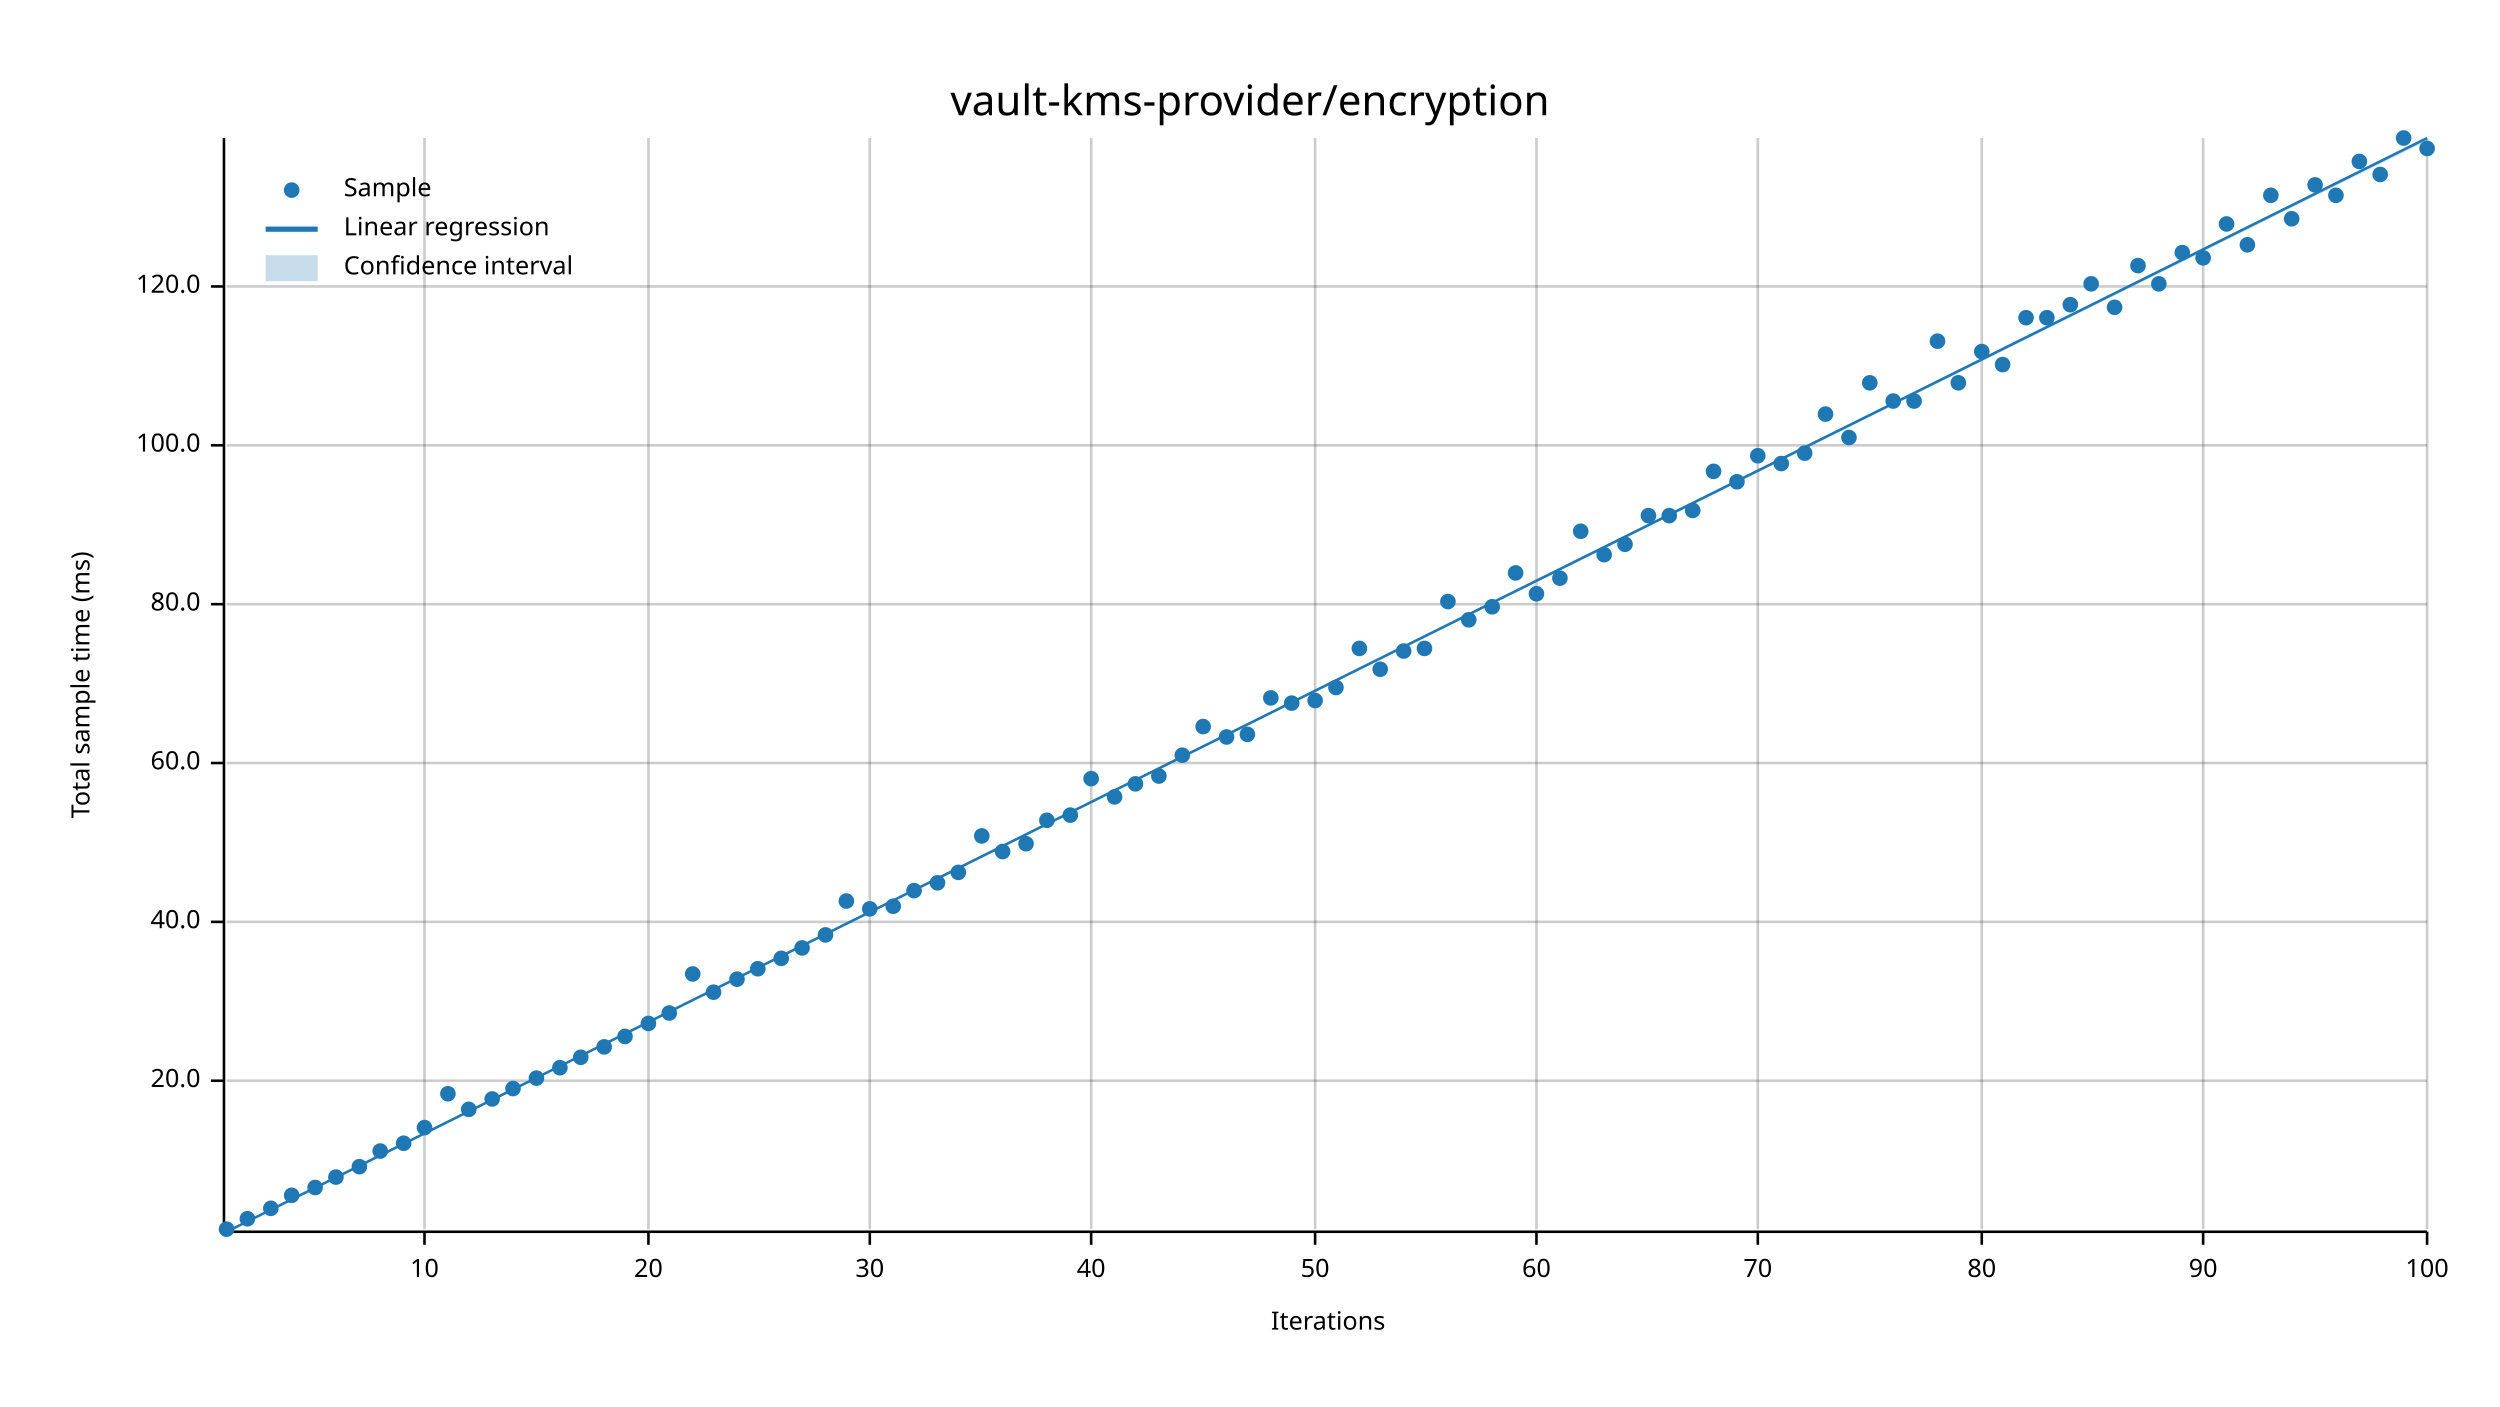
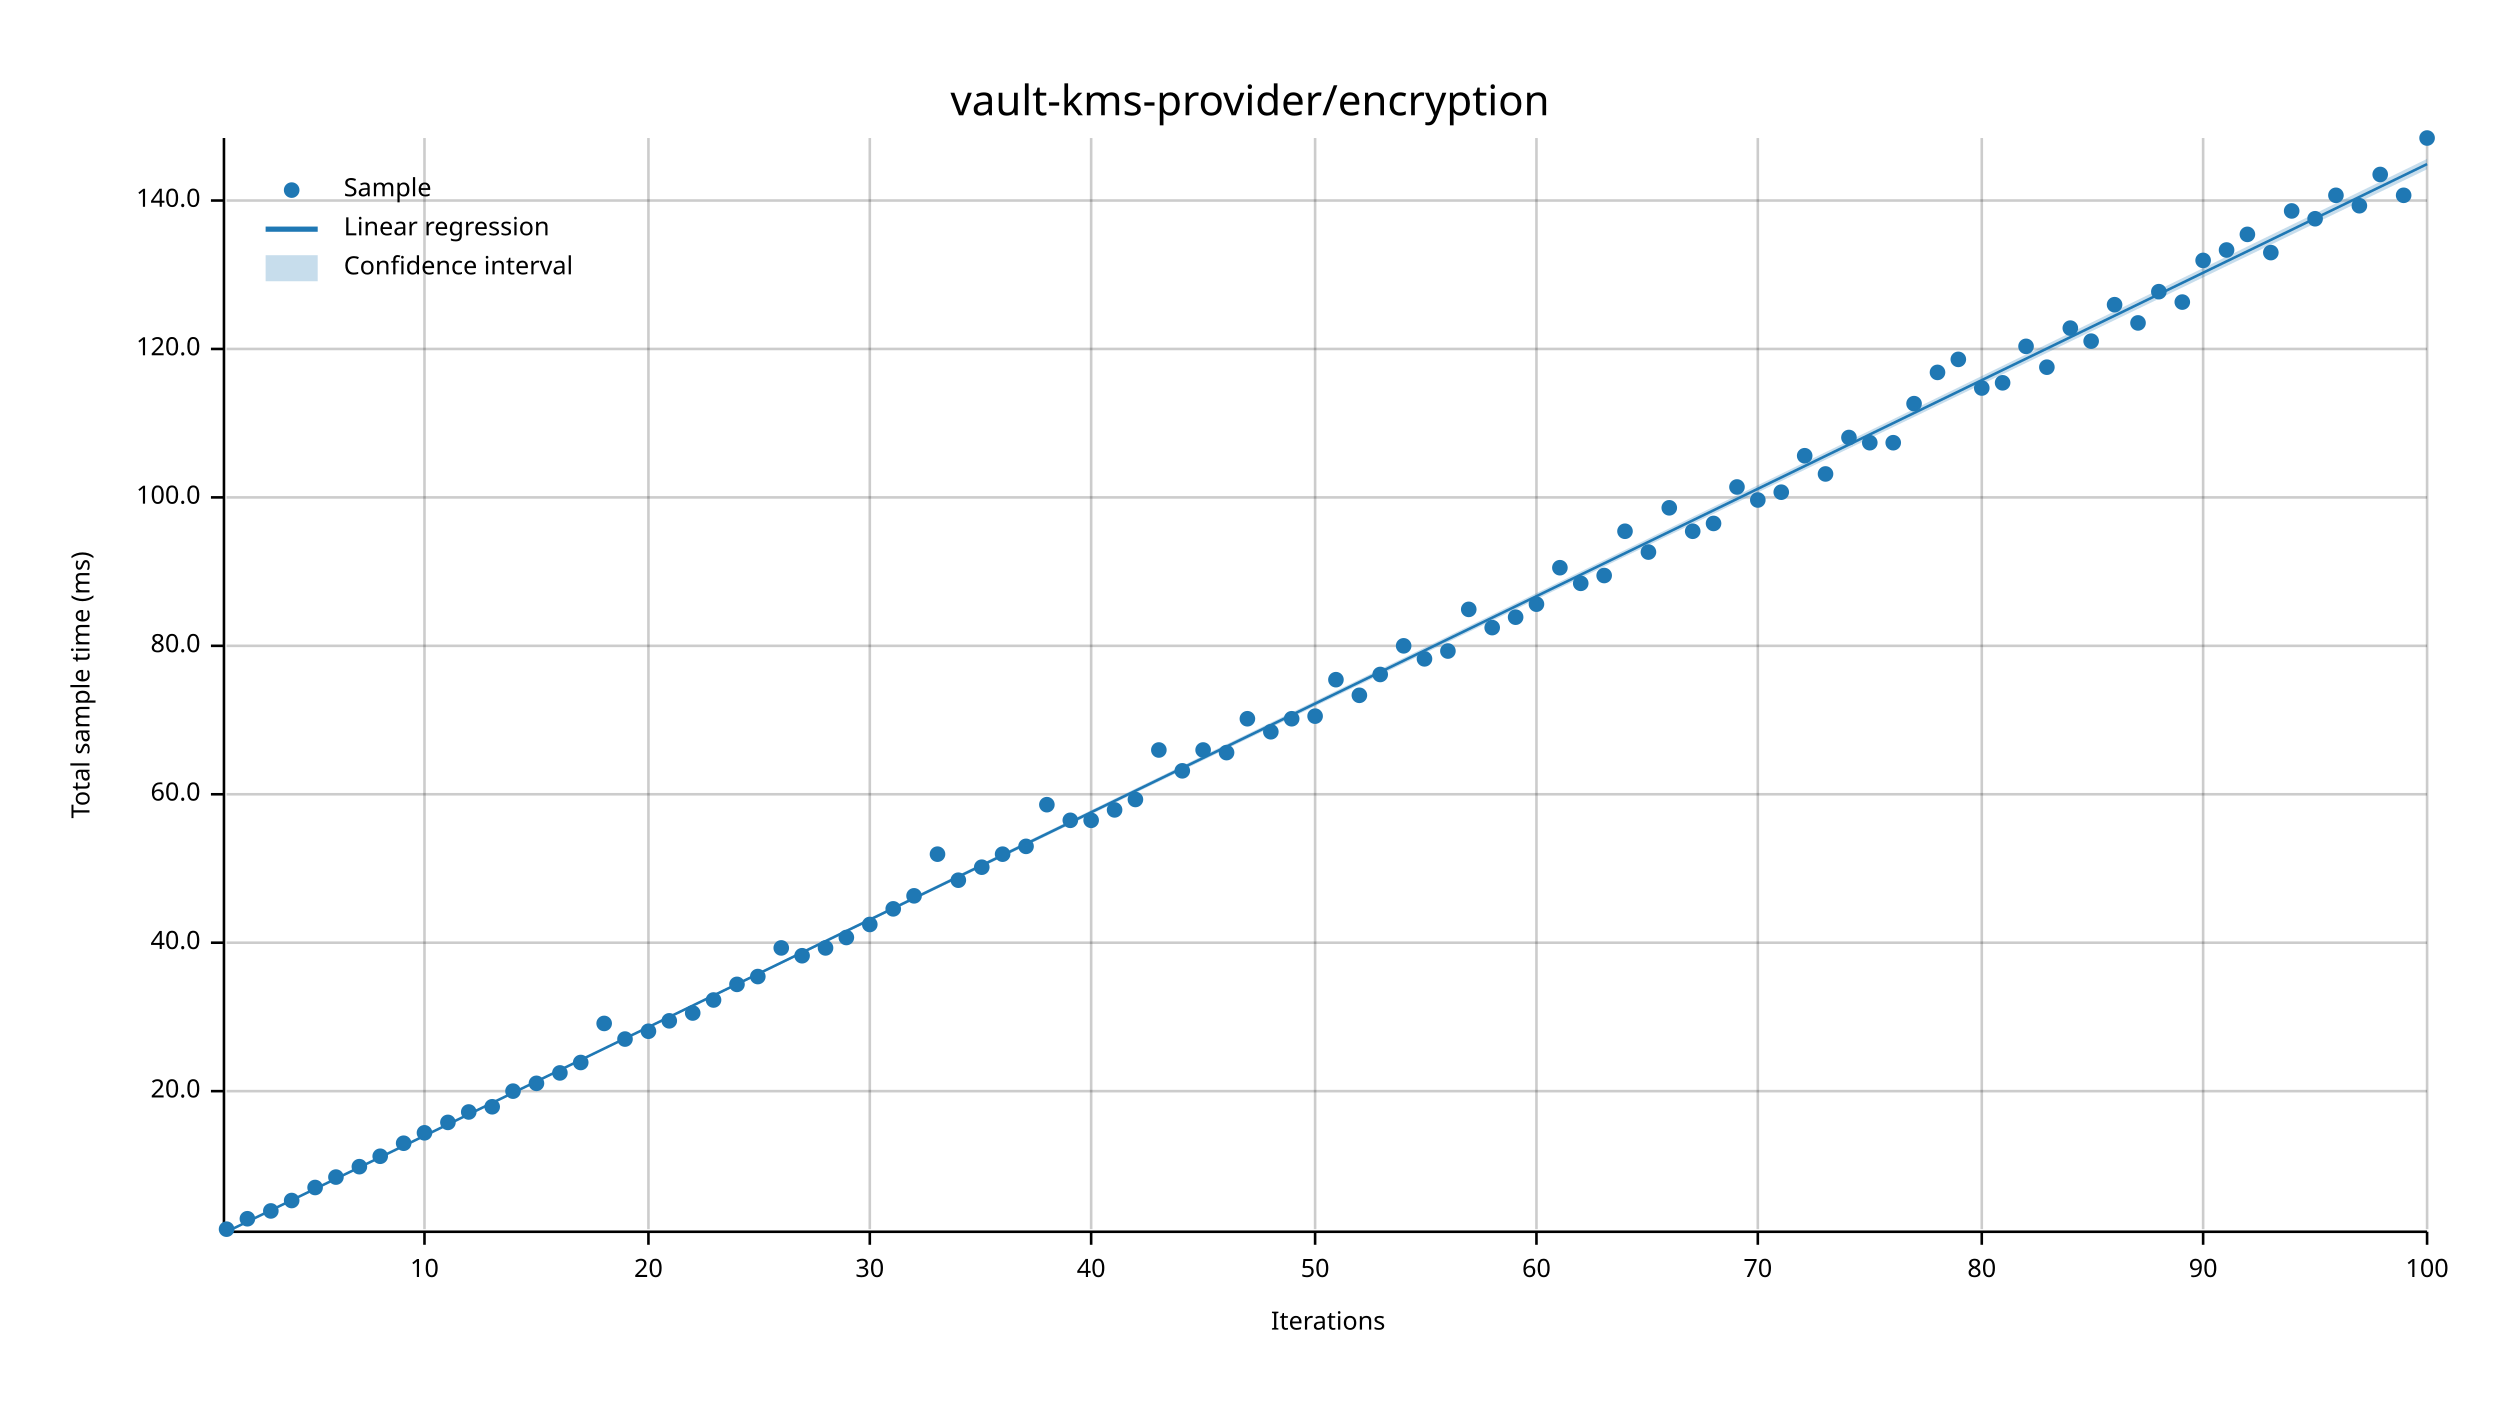
<svg xmlns="http://www.w3.org/2000/svg" width="960" height="540" viewBox="0 0 960 540">
  <text x="480" y="32" dy="0.76em" text-anchor="middle" font-family="sans-serif" font-size="16.129" opacity="1" fill="#000000">
vault-kms-provider/encryption
</text>
  <text x="27" y="263" dy="0.76em" text-anchor="middle" font-family="sans-serif" font-size="9.677" opacity="1" fill="#000000" transform="rotate(270, 27, 263)">
Total sample time (ms)
</text>
  <text x="510" y="513" dy="-0.5ex" text-anchor="middle" font-family="sans-serif" font-size="9.677" opacity="1" fill="#000000">
Iterations
</text>
  <line opacity="0.2" stroke="#000000" stroke-width="1" x1="163" y1="472" x2="163" y2="53" />
  <line opacity="0.2" stroke="#000000" stroke-width="1" x1="249" y1="472" x2="249" y2="53" />
  <line opacity="0.2" stroke="#000000" stroke-width="1" x1="334" y1="472" x2="334" y2="53" />
  <line opacity="0.2" stroke="#000000" stroke-width="1" x1="419" y1="472" x2="419" y2="53" />
  <line opacity="0.2" stroke="#000000" stroke-width="1" x1="505" y1="472" x2="505" y2="53" />
  <line opacity="0.2" stroke="#000000" stroke-width="1" x1="590" y1="472" x2="590" y2="53" />
  <line opacity="0.2" stroke="#000000" stroke-width="1" x1="675" y1="472" x2="675" y2="53" />
  <line opacity="0.2" stroke="#000000" stroke-width="1" x1="761" y1="472" x2="761" y2="53" />
  <line opacity="0.2" stroke="#000000" stroke-width="1" x1="846" y1="472" x2="846" y2="53" />
  <line opacity="0.2" stroke="#000000" stroke-width="1" x1="932" y1="472" x2="932" y2="53" />
-   <line opacity="0.2" stroke="#000000" stroke-width="1" x1="87" y1="415" x2="932" y2="415" />
-   <line opacity="0.2" stroke="#000000" stroke-width="1" x1="87" y1="354" x2="932" y2="354" />
-   <line opacity="0.2" stroke="#000000" stroke-width="1" x1="87" y1="293" x2="932" y2="293" />
-   <line opacity="0.2" stroke="#000000" stroke-width="1" x1="87" y1="232" x2="932" y2="232" />
-   <line opacity="0.2" stroke="#000000" stroke-width="1" x1="87" y1="171" x2="932" y2="171" />
-   <line opacity="0.2" stroke="#000000" stroke-width="1" x1="87" y1="110" x2="932" y2="110" />
+   <line opacity="0.2" stroke="#000000" stroke-width="1" x1="87" y1="419" x2="932" y2="419" />
+   <line opacity="0.2" stroke="#000000" stroke-width="1" x1="87" y1="362" x2="932" y2="362" />
+   <line opacity="0.2" stroke="#000000" stroke-width="1" x1="87" y1="305" x2="932" y2="305" />
+   <line opacity="0.2" stroke="#000000" stroke-width="1" x1="87" y1="248" x2="932" y2="248" />
+   <line opacity="0.2" stroke="#000000" stroke-width="1" x1="87" y1="191" x2="932" y2="191" />
+   <line opacity="0.2" stroke="#000000" stroke-width="1" x1="87" y1="134" x2="932" y2="134" />
+   <line opacity="0.2" stroke="#000000" stroke-width="1" x1="87" y1="77" x2="932" y2="77" />
  <polyline fill="none" opacity="1" stroke="#000000" stroke-width="1" points="86,53 86,472 " />
-   <text x="77" y="415" dy="0.5ex" text-anchor="end" font-family="sans-serif" font-size="9.677" opacity="1" fill="#000000">
+   <text x="77" y="419" dy="0.5ex" text-anchor="end" font-family="sans-serif" font-size="9.677" opacity="1" fill="#000000">
20.0
</text>
-   <polyline fill="none" opacity="1" stroke="#000000" stroke-width="1" points="81,415 86,415 " />
-   <text x="77" y="354" dy="0.5ex" text-anchor="end" font-family="sans-serif" font-size="9.677" opacity="1" fill="#000000">
+   <polyline fill="none" opacity="1" stroke="#000000" stroke-width="1" points="81,419 86,419 " />
+   <text x="77" y="362" dy="0.5ex" text-anchor="end" font-family="sans-serif" font-size="9.677" opacity="1" fill="#000000">
40.0
</text>
-   <polyline fill="none" opacity="1" stroke="#000000" stroke-width="1" points="81,354 86,354 " />
-   <text x="77" y="293" dy="0.5ex" text-anchor="end" font-family="sans-serif" font-size="9.677" opacity="1" fill="#000000">
+   <polyline fill="none" opacity="1" stroke="#000000" stroke-width="1" points="81,362 86,362 " />
+   <text x="77" y="305" dy="0.5ex" text-anchor="end" font-family="sans-serif" font-size="9.677" opacity="1" fill="#000000">
60.0
</text>
-   <polyline fill="none" opacity="1" stroke="#000000" stroke-width="1" points="81,293 86,293 " />
-   <text x="77" y="232" dy="0.5ex" text-anchor="end" font-family="sans-serif" font-size="9.677" opacity="1" fill="#000000">
+   <polyline fill="none" opacity="1" stroke="#000000" stroke-width="1" points="81,305 86,305 " />
+   <text x="77" y="248" dy="0.5ex" text-anchor="end" font-family="sans-serif" font-size="9.677" opacity="1" fill="#000000">
80.0
</text>
-   <polyline fill="none" opacity="1" stroke="#000000" stroke-width="1" points="81,232 86,232 " />
-   <text x="77" y="171" dy="0.5ex" text-anchor="end" font-family="sans-serif" font-size="9.677" opacity="1" fill="#000000">
+   <polyline fill="none" opacity="1" stroke="#000000" stroke-width="1" points="81,248 86,248 " />
+   <text x="77" y="191" dy="0.5ex" text-anchor="end" font-family="sans-serif" font-size="9.677" opacity="1" fill="#000000">
100.0
</text>
-   <polyline fill="none" opacity="1" stroke="#000000" stroke-width="1" points="81,171 86,171 " />
-   <text x="77" y="110" dy="0.5ex" text-anchor="end" font-family="sans-serif" font-size="9.677" opacity="1" fill="#000000">
+   <polyline fill="none" opacity="1" stroke="#000000" stroke-width="1" points="81,191 86,191 " />
+   <text x="77" y="134" dy="0.5ex" text-anchor="end" font-family="sans-serif" font-size="9.677" opacity="1" fill="#000000">
120.0
</text>
-   <polyline fill="none" opacity="1" stroke="#000000" stroke-width="1" points="81,110 86,110 " />
+   <polyline fill="none" opacity="1" stroke="#000000" stroke-width="1" points="81,134 86,134 " />
+   <text x="77" y="77" dy="0.5ex" text-anchor="end" font-family="sans-serif" font-size="9.677" opacity="1" fill="#000000">
+ 140.0
+ </text>
+   <polyline fill="none" opacity="1" stroke="#000000" stroke-width="1" points="81,77 86,77 " />
  <polyline fill="none" opacity="1" stroke="#000000" stroke-width="1" points="87,473 932,473 " />
  <text x="163" y="483" dy="0.76em" text-anchor="middle" font-family="sans-serif" font-size="9.677" opacity="1" fill="#000000">
10
</text>
  <polyline fill="none" opacity="1" stroke="#000000" stroke-width="1" points="163,473 163,478 " />
  <text x="249" y="483" dy="0.76em" text-anchor="middle" font-family="sans-serif" font-size="9.677" opacity="1" fill="#000000">
20
</text>
  <polyline fill="none" opacity="1" stroke="#000000" stroke-width="1" points="249,473 249,478 " />
  <text x="334" y="483" dy="0.76em" text-anchor="middle" font-family="sans-serif" font-size="9.677" opacity="1" fill="#000000">
30
</text>
  <polyline fill="none" opacity="1" stroke="#000000" stroke-width="1" points="334,473 334,478 " />
  <text x="419" y="483" dy="0.76em" text-anchor="middle" font-family="sans-serif" font-size="9.677" opacity="1" fill="#000000">
40
</text>
  <polyline fill="none" opacity="1" stroke="#000000" stroke-width="1" points="419,473 419,478 " />
  <text x="505" y="483" dy="0.76em" text-anchor="middle" font-family="sans-serif" font-size="9.677" opacity="1" fill="#000000">
50
</text>
  <polyline fill="none" opacity="1" stroke="#000000" stroke-width="1" points="505,473 505,478 " />
  <text x="590" y="483" dy="0.76em" text-anchor="middle" font-family="sans-serif" font-size="9.677" opacity="1" fill="#000000">
60
</text>
  <polyline fill="none" opacity="1" stroke="#000000" stroke-width="1" points="590,473 590,478 " />
  <text x="675" y="483" dy="0.76em" text-anchor="middle" font-family="sans-serif" font-size="9.677" opacity="1" fill="#000000">
70
</text>
  <polyline fill="none" opacity="1" stroke="#000000" stroke-width="1" points="675,473 675,478 " />
  <text x="761" y="483" dy="0.76em" text-anchor="middle" font-family="sans-serif" font-size="9.677" opacity="1" fill="#000000">
80
</text>
  <polyline fill="none" opacity="1" stroke="#000000" stroke-width="1" points="761,473 761,478 " />
  <text x="846" y="483" dy="0.76em" text-anchor="middle" font-family="sans-serif" font-size="9.677" opacity="1" fill="#000000">
90
</text>
  <polyline fill="none" opacity="1" stroke="#000000" stroke-width="1" points="846,473 846,478 " />
  <text x="932" y="483" dy="0.76em" text-anchor="middle" font-family="sans-serif" font-size="9.677" opacity="1" fill="#000000">
100
</text>
  <polyline fill="none" opacity="1" stroke="#000000" stroke-width="1" points="932,473 932,478 " />
  <circle cx="87" cy="472" r="3" opacity="1" fill="#1F78B4" stroke="none" stroke-width="1" />
  <circle cx="95" cy="468" r="3" opacity="1" fill="#1F78B4" stroke="none" stroke-width="1" />
-   <circle cx="104" cy="464" r="3" opacity="1" fill="#1F78B4" stroke="none" stroke-width="1" />
-   <circle cx="112" cy="459" r="3" opacity="1" fill="#1F78B4" stroke="none" stroke-width="1" />
+   <circle cx="104" cy="465" r="3" opacity="1" fill="#1F78B4" stroke="none" stroke-width="1" />
+   <circle cx="112" cy="461" r="3" opacity="1" fill="#1F78B4" stroke="none" stroke-width="1" />
  <circle cx="121" cy="456" r="3" opacity="1" fill="#1F78B4" stroke="none" stroke-width="1" />
  <circle cx="129" cy="452" r="3" opacity="1" fill="#1F78B4" stroke="none" stroke-width="1" />
  <circle cx="138" cy="448" r="3" opacity="1" fill="#1F78B4" stroke="none" stroke-width="1" />
-   <circle cx="146" cy="442" r="3" opacity="1" fill="#1F78B4" stroke="none" stroke-width="1" />
+   <circle cx="146" cy="444" r="3" opacity="1" fill="#1F78B4" stroke="none" stroke-width="1" />
  <circle cx="155" cy="439" r="3" opacity="1" fill="#1F78B4" stroke="none" stroke-width="1" />
-   <circle cx="163" cy="433" r="3" opacity="1" fill="#1F78B4" stroke="none" stroke-width="1" />
-   <circle cx="172" cy="420" r="3" opacity="1" fill="#1F78B4" stroke="none" stroke-width="1" />
-   <circle cx="180" cy="426" r="3" opacity="1" fill="#1F78B4" stroke="none" stroke-width="1" />
-   <circle cx="189" cy="422" r="3" opacity="1" fill="#1F78B4" stroke="none" stroke-width="1" />
-   <circle cx="197" cy="418" r="3" opacity="1" fill="#1F78B4" stroke="none" stroke-width="1" />
-   <circle cx="206" cy="414" r="3" opacity="1" fill="#1F78B4" stroke="none" stroke-width="1" />
-   <circle cx="215" cy="410" r="3" opacity="1" fill="#1F78B4" stroke="none" stroke-width="1" />
-   <circle cx="223" cy="406" r="3" opacity="1" fill="#1F78B4" stroke="none" stroke-width="1" />
-   <circle cx="232" cy="402" r="3" opacity="1" fill="#1F78B4" stroke="none" stroke-width="1" />
-   <circle cx="240" cy="398" r="3" opacity="1" fill="#1F78B4" stroke="none" stroke-width="1" />
-   <circle cx="249" cy="393" r="3" opacity="1" fill="#1F78B4" stroke="none" stroke-width="1" />
-   <circle cx="257" cy="389" r="3" opacity="1" fill="#1F78B4" stroke="none" stroke-width="1" />
-   <circle cx="266" cy="374" r="3" opacity="1" fill="#1F78B4" stroke="none" stroke-width="1" />
-   <circle cx="274" cy="381" r="3" opacity="1" fill="#1F78B4" stroke="none" stroke-width="1" />
-   <circle cx="283" cy="376" r="3" opacity="1" fill="#1F78B4" stroke="none" stroke-width="1" />
-   <circle cx="291" cy="372" r="3" opacity="1" fill="#1F78B4" stroke="none" stroke-width="1" />
-   <circle cx="300" cy="368" r="3" opacity="1" fill="#1F78B4" stroke="none" stroke-width="1" />
-   <circle cx="308" cy="364" r="3" opacity="1" fill="#1F78B4" stroke="none" stroke-width="1" />
-   <circle cx="317" cy="359" r="3" opacity="1" fill="#1F78B4" stroke="none" stroke-width="1" />
-   <circle cx="325" cy="346" r="3" opacity="1" fill="#1F78B4" stroke="none" stroke-width="1" />
-   <circle cx="334" cy="349" r="3" opacity="1" fill="#1F78B4" stroke="none" stroke-width="1" />
-   <circle cx="343" cy="348" r="3" opacity="1" fill="#1F78B4" stroke="none" stroke-width="1" />
-   <circle cx="351" cy="342" r="3" opacity="1" fill="#1F78B4" stroke="none" stroke-width="1" />
-   <circle cx="360" cy="339" r="3" opacity="1" fill="#1F78B4" stroke="none" stroke-width="1" />
-   <circle cx="368" cy="335" r="3" opacity="1" fill="#1F78B4" stroke="none" stroke-width="1" />
-   <circle cx="377" cy="321" r="3" opacity="1" fill="#1F78B4" stroke="none" stroke-width="1" />
-   <circle cx="385" cy="327" r="3" opacity="1" fill="#1F78B4" stroke="none" stroke-width="1" />
-   <circle cx="394" cy="324" r="3" opacity="1" fill="#1F78B4" stroke="none" stroke-width="1" />
-   <circle cx="402" cy="315" r="3" opacity="1" fill="#1F78B4" stroke="none" stroke-width="1" />
-   <circle cx="411" cy="313" r="3" opacity="1" fill="#1F78B4" stroke="none" stroke-width="1" />
-   <circle cx="419" cy="299" r="3" opacity="1" fill="#1F78B4" stroke="none" stroke-width="1" />
-   <circle cx="428" cy="306" r="3" opacity="1" fill="#1F78B4" stroke="none" stroke-width="1" />
-   <circle cx="436" cy="301" r="3" opacity="1" fill="#1F78B4" stroke="none" stroke-width="1" />
-   <circle cx="445" cy="298" r="3" opacity="1" fill="#1F78B4" stroke="none" stroke-width="1" />
-   <circle cx="454" cy="290" r="3" opacity="1" fill="#1F78B4" stroke="none" stroke-width="1" />
-   <circle cx="462" cy="279" r="3" opacity="1" fill="#1F78B4" stroke="none" stroke-width="1" />
-   <circle cx="471" cy="283" r="3" opacity="1" fill="#1F78B4" stroke="none" stroke-width="1" />
-   <circle cx="479" cy="282" r="3" opacity="1" fill="#1F78B4" stroke="none" stroke-width="1" />
-   <circle cx="488" cy="268" r="3" opacity="1" fill="#1F78B4" stroke="none" stroke-width="1" />
-   <circle cx="496" cy="270" r="3" opacity="1" fill="#1F78B4" stroke="none" stroke-width="1" />
-   <circle cx="505" cy="269" r="3" opacity="1" fill="#1F78B4" stroke="none" stroke-width="1" />
-   <circle cx="513" cy="264" r="3" opacity="1" fill="#1F78B4" stroke="none" stroke-width="1" />
-   <circle cx="522" cy="249" r="3" opacity="1" fill="#1F78B4" stroke="none" stroke-width="1" />
-   <circle cx="530" cy="257" r="3" opacity="1" fill="#1F78B4" stroke="none" stroke-width="1" />
-   <circle cx="539" cy="250" r="3" opacity="1" fill="#1F78B4" stroke="none" stroke-width="1" />
-   <circle cx="547" cy="249" r="3" opacity="1" fill="#1F78B4" stroke="none" stroke-width="1" />
-   <circle cx="556" cy="231" r="3" opacity="1" fill="#1F78B4" stroke="none" stroke-width="1" />
-   <circle cx="564" cy="238" r="3" opacity="1" fill="#1F78B4" stroke="none" stroke-width="1" />
-   <circle cx="573" cy="233" r="3" opacity="1" fill="#1F78B4" stroke="none" stroke-width="1" />
-   <circle cx="582" cy="220" r="3" opacity="1" fill="#1F78B4" stroke="none" stroke-width="1" />
-   <circle cx="590" cy="228" r="3" opacity="1" fill="#1F78B4" stroke="none" stroke-width="1" />
-   <circle cx="599" cy="222" r="3" opacity="1" fill="#1F78B4" stroke="none" stroke-width="1" />
-   <circle cx="607" cy="204" r="3" opacity="1" fill="#1F78B4" stroke="none" stroke-width="1" />
-   <circle cx="616" cy="213" r="3" opacity="1" fill="#1F78B4" stroke="none" stroke-width="1" />
-   <circle cx="624" cy="209" r="3" opacity="1" fill="#1F78B4" stroke="none" stroke-width="1" />
-   <circle cx="633" cy="198" r="3" opacity="1" fill="#1F78B4" stroke="none" stroke-width="1" />
-   <circle cx="641" cy="198" r="3" opacity="1" fill="#1F78B4" stroke="none" stroke-width="1" />
-   <circle cx="650" cy="196" r="3" opacity="1" fill="#1F78B4" stroke="none" stroke-width="1" />
-   <circle cx="658" cy="181" r="3" opacity="1" fill="#1F78B4" stroke="none" stroke-width="1" />
-   <circle cx="667" cy="185" r="3" opacity="1" fill="#1F78B4" stroke="none" stroke-width="1" />
-   <circle cx="675" cy="175" r="3" opacity="1" fill="#1F78B4" stroke="none" stroke-width="1" />
-   <circle cx="684" cy="178" r="3" opacity="1" fill="#1F78B4" stroke="none" stroke-width="1" />
-   <circle cx="693" cy="174" r="3" opacity="1" fill="#1F78B4" stroke="none" stroke-width="1" />
-   <circle cx="701" cy="159" r="3" opacity="1" fill="#1F78B4" stroke="none" stroke-width="1" />
+   <circle cx="163" cy="435" r="3" opacity="1" fill="#1F78B4" stroke="none" stroke-width="1" />
+   <circle cx="172" cy="431" r="3" opacity="1" fill="#1F78B4" stroke="none" stroke-width="1" />
+   <circle cx="180" cy="427" r="3" opacity="1" fill="#1F78B4" stroke="none" stroke-width="1" />
+   <circle cx="189" cy="425" r="3" opacity="1" fill="#1F78B4" stroke="none" stroke-width="1" />
+   <circle cx="197" cy="419" r="3" opacity="1" fill="#1F78B4" stroke="none" stroke-width="1" />
+   <circle cx="206" cy="416" r="3" opacity="1" fill="#1F78B4" stroke="none" stroke-width="1" />
+   <circle cx="215" cy="412" r="3" opacity="1" fill="#1F78B4" stroke="none" stroke-width="1" />
+   <circle cx="223" cy="408" r="3" opacity="1" fill="#1F78B4" stroke="none" stroke-width="1" />
+   <circle cx="232" cy="393" r="3" opacity="1" fill="#1F78B4" stroke="none" stroke-width="1" />
+   <circle cx="240" cy="399" r="3" opacity="1" fill="#1F78B4" stroke="none" stroke-width="1" />
+   <circle cx="249" cy="396" r="3" opacity="1" fill="#1F78B4" stroke="none" stroke-width="1" />
+   <circle cx="257" cy="392" r="3" opacity="1" fill="#1F78B4" stroke="none" stroke-width="1" />
+   <circle cx="266" cy="389" r="3" opacity="1" fill="#1F78B4" stroke="none" stroke-width="1" />
+   <circle cx="274" cy="384" r="3" opacity="1" fill="#1F78B4" stroke="none" stroke-width="1" />
+   <circle cx="283" cy="378" r="3" opacity="1" fill="#1F78B4" stroke="none" stroke-width="1" />
+   <circle cx="291" cy="375" r="3" opacity="1" fill="#1F78B4" stroke="none" stroke-width="1" />
+   <circle cx="300" cy="364" r="3" opacity="1" fill="#1F78B4" stroke="none" stroke-width="1" />
+   <circle cx="308" cy="367" r="3" opacity="1" fill="#1F78B4" stroke="none" stroke-width="1" />
+   <circle cx="317" cy="364" r="3" opacity="1" fill="#1F78B4" stroke="none" stroke-width="1" />
+   <circle cx="325" cy="360" r="3" opacity="1" fill="#1F78B4" stroke="none" stroke-width="1" />
+   <circle cx="334" cy="355" r="3" opacity="1" fill="#1F78B4" stroke="none" stroke-width="1" />
+   <circle cx="343" cy="349" r="3" opacity="1" fill="#1F78B4" stroke="none" stroke-width="1" />
+   <circle cx="351" cy="344" r="3" opacity="1" fill="#1F78B4" stroke="none" stroke-width="1" />
+   <circle cx="360" cy="328" r="3" opacity="1" fill="#1F78B4" stroke="none" stroke-width="1" />
+   <circle cx="368" cy="338" r="3" opacity="1" fill="#1F78B4" stroke="none" stroke-width="1" />
+   <circle cx="377" cy="333" r="3" opacity="1" fill="#1F78B4" stroke="none" stroke-width="1" />
+   <circle cx="385" cy="328" r="3" opacity="1" fill="#1F78B4" stroke="none" stroke-width="1" />
+   <circle cx="394" cy="325" r="3" opacity="1" fill="#1F78B4" stroke="none" stroke-width="1" />
+   <circle cx="402" cy="309" r="3" opacity="1" fill="#1F78B4" stroke="none" stroke-width="1" />
+   <circle cx="411" cy="315" r="3" opacity="1" fill="#1F78B4" stroke="none" stroke-width="1" />
+   <circle cx="419" cy="315" r="3" opacity="1" fill="#1F78B4" stroke="none" stroke-width="1" />
+   <circle cx="428" cy="311" r="3" opacity="1" fill="#1F78B4" stroke="none" stroke-width="1" />
+   <circle cx="436" cy="307" r="3" opacity="1" fill="#1F78B4" stroke="none" stroke-width="1" />
+   <circle cx="445" cy="288" r="3" opacity="1" fill="#1F78B4" stroke="none" stroke-width="1" />
+   <circle cx="454" cy="296" r="3" opacity="1" fill="#1F78B4" stroke="none" stroke-width="1" />
+   <circle cx="462" cy="288" r="3" opacity="1" fill="#1F78B4" stroke="none" stroke-width="1" />
+   <circle cx="471" cy="289" r="3" opacity="1" fill="#1F78B4" stroke="none" stroke-width="1" />
+   <circle cx="479" cy="276" r="3" opacity="1" fill="#1F78B4" stroke="none" stroke-width="1" />
+   <circle cx="488" cy="281" r="3" opacity="1" fill="#1F78B4" stroke="none" stroke-width="1" />
+   <circle cx="496" cy="276" r="3" opacity="1" fill="#1F78B4" stroke="none" stroke-width="1" />
+   <circle cx="505" cy="275" r="3" opacity="1" fill="#1F78B4" stroke="none" stroke-width="1" />
+   <circle cx="513" cy="261" r="3" opacity="1" fill="#1F78B4" stroke="none" stroke-width="1" />
+   <circle cx="522" cy="267" r="3" opacity="1" fill="#1F78B4" stroke="none" stroke-width="1" />
+   <circle cx="530" cy="259" r="3" opacity="1" fill="#1F78B4" stroke="none" stroke-width="1" />
+   <circle cx="539" cy="248" r="3" opacity="1" fill="#1F78B4" stroke="none" stroke-width="1" />
+   <circle cx="547" cy="253" r="3" opacity="1" fill="#1F78B4" stroke="none" stroke-width="1" />
+   <circle cx="556" cy="250" r="3" opacity="1" fill="#1F78B4" stroke="none" stroke-width="1" />
+   <circle cx="564" cy="234" r="3" opacity="1" fill="#1F78B4" stroke="none" stroke-width="1" />
+   <circle cx="573" cy="241" r="3" opacity="1" fill="#1F78B4" stroke="none" stroke-width="1" />
+   <circle cx="582" cy="237" r="3" opacity="1" fill="#1F78B4" stroke="none" stroke-width="1" />
+   <circle cx="590" cy="232" r="3" opacity="1" fill="#1F78B4" stroke="none" stroke-width="1" />
+   <circle cx="599" cy="218" r="3" opacity="1" fill="#1F78B4" stroke="none" stroke-width="1" />
+   <circle cx="607" cy="224" r="3" opacity="1" fill="#1F78B4" stroke="none" stroke-width="1" />
+   <circle cx="616" cy="221" r="3" opacity="1" fill="#1F78B4" stroke="none" stroke-width="1" />
+   <circle cx="624" cy="204" r="3" opacity="1" fill="#1F78B4" stroke="none" stroke-width="1" />
+   <circle cx="633" cy="212" r="3" opacity="1" fill="#1F78B4" stroke="none" stroke-width="1" />
+   <circle cx="641" cy="195" r="3" opacity="1" fill="#1F78B4" stroke="none" stroke-width="1" />
+   <circle cx="650" cy="204" r="3" opacity="1" fill="#1F78B4" stroke="none" stroke-width="1" />
+   <circle cx="658" cy="201" r="3" opacity="1" fill="#1F78B4" stroke="none" stroke-width="1" />
+   <circle cx="667" cy="187" r="3" opacity="1" fill="#1F78B4" stroke="none" stroke-width="1" />
+   <circle cx="675" cy="192" r="3" opacity="1" fill="#1F78B4" stroke="none" stroke-width="1" />
+   <circle cx="684" cy="189" r="3" opacity="1" fill="#1F78B4" stroke="none" stroke-width="1" />
+   <circle cx="693" cy="175" r="3" opacity="1" fill="#1F78B4" stroke="none" stroke-width="1" />
+   <circle cx="701" cy="182" r="3" opacity="1" fill="#1F78B4" stroke="none" stroke-width="1" />
  <circle cx="710" cy="168" r="3" opacity="1" fill="#1F78B4" stroke="none" stroke-width="1" />
-   <circle cx="718" cy="147" r="3" opacity="1" fill="#1F78B4" stroke="none" stroke-width="1" />
-   <circle cx="727" cy="154" r="3" opacity="1" fill="#1F78B4" stroke="none" stroke-width="1" />
-   <circle cx="735" cy="154" r="3" opacity="1" fill="#1F78B4" stroke="none" stroke-width="1" />
-   <circle cx="744" cy="131" r="3" opacity="1" fill="#1F78B4" stroke="none" stroke-width="1" />
-   <circle cx="752" cy="147" r="3" opacity="1" fill="#1F78B4" stroke="none" stroke-width="1" />
-   <circle cx="761" cy="135" r="3" opacity="1" fill="#1F78B4" stroke="none" stroke-width="1" />
-   <circle cx="769" cy="140" r="3" opacity="1" fill="#1F78B4" stroke="none" stroke-width="1" />
-   <circle cx="778" cy="122" r="3" opacity="1" fill="#1F78B4" stroke="none" stroke-width="1" />
-   <circle cx="786" cy="122" r="3" opacity="1" fill="#1F78B4" stroke="none" stroke-width="1" />
-   <circle cx="795" cy="117" r="3" opacity="1" fill="#1F78B4" stroke="none" stroke-width="1" />
-   <circle cx="803" cy="109" r="3" opacity="1" fill="#1F78B4" stroke="none" stroke-width="1" />
-   <circle cx="812" cy="118" r="3" opacity="1" fill="#1F78B4" stroke="none" stroke-width="1" />
-   <circle cx="821" cy="102" r="3" opacity="1" fill="#1F78B4" stroke="none" stroke-width="1" />
-   <circle cx="829" cy="109" r="3" opacity="1" fill="#1F78B4" stroke="none" stroke-width="1" />
-   <circle cx="838" cy="97" r="3" opacity="1" fill="#1F78B4" stroke="none" stroke-width="1" />
-   <circle cx="846" cy="99" r="3" opacity="1" fill="#1F78B4" stroke="none" stroke-width="1" />
-   <circle cx="855" cy="86" r="3" opacity="1" fill="#1F78B4" stroke="none" stroke-width="1" />
-   <circle cx="863" cy="94" r="3" opacity="1" fill="#1F78B4" stroke="none" stroke-width="1" />
-   <circle cx="872" cy="75" r="3" opacity="1" fill="#1F78B4" stroke="none" stroke-width="1" />
-   <circle cx="880" cy="84" r="3" opacity="1" fill="#1F78B4" stroke="none" stroke-width="1" />
-   <circle cx="889" cy="71" r="3" opacity="1" fill="#1F78B4" stroke="none" stroke-width="1" />
+   <circle cx="718" cy="170" r="3" opacity="1" fill="#1F78B4" stroke="none" stroke-width="1" />
+   <circle cx="727" cy="170" r="3" opacity="1" fill="#1F78B4" stroke="none" stroke-width="1" />
+   <circle cx="735" cy="155" r="3" opacity="1" fill="#1F78B4" stroke="none" stroke-width="1" />
+   <circle cx="744" cy="143" r="3" opacity="1" fill="#1F78B4" stroke="none" stroke-width="1" />
+   <circle cx="752" cy="138" r="3" opacity="1" fill="#1F78B4" stroke="none" stroke-width="1" />
+   <circle cx="761" cy="149" r="3" opacity="1" fill="#1F78B4" stroke="none" stroke-width="1" />
+   <circle cx="769" cy="147" r="3" opacity="1" fill="#1F78B4" stroke="none" stroke-width="1" />
+   <circle cx="778" cy="133" r="3" opacity="1" fill="#1F78B4" stroke="none" stroke-width="1" />
+   <circle cx="786" cy="141" r="3" opacity="1" fill="#1F78B4" stroke="none" stroke-width="1" />
+   <circle cx="795" cy="126" r="3" opacity="1" fill="#1F78B4" stroke="none" stroke-width="1" />
+   <circle cx="803" cy="131" r="3" opacity="1" fill="#1F78B4" stroke="none" stroke-width="1" />
+   <circle cx="812" cy="117" r="3" opacity="1" fill="#1F78B4" stroke="none" stroke-width="1" />
+   <circle cx="821" cy="124" r="3" opacity="1" fill="#1F78B4" stroke="none" stroke-width="1" />
+   <circle cx="829" cy="112" r="3" opacity="1" fill="#1F78B4" stroke="none" stroke-width="1" />
+   <circle cx="838" cy="116" r="3" opacity="1" fill="#1F78B4" stroke="none" stroke-width="1" />
+   <circle cx="846" cy="100" r="3" opacity="1" fill="#1F78B4" stroke="none" stroke-width="1" />
+   <circle cx="855" cy="96" r="3" opacity="1" fill="#1F78B4" stroke="none" stroke-width="1" />
+   <circle cx="863" cy="90" r="3" opacity="1" fill="#1F78B4" stroke="none" stroke-width="1" />
+   <circle cx="872" cy="97" r="3" opacity="1" fill="#1F78B4" stroke="none" stroke-width="1" />
+   <circle cx="880" cy="81" r="3" opacity="1" fill="#1F78B4" stroke="none" stroke-width="1" />
+   <circle cx="889" cy="84" r="3" opacity="1" fill="#1F78B4" stroke="none" stroke-width="1" />
  <circle cx="897" cy="75" r="3" opacity="1" fill="#1F78B4" stroke="none" stroke-width="1" />
-   <circle cx="906" cy="62" r="3" opacity="1" fill="#1F78B4" stroke="none" stroke-width="1" />
+   <circle cx="906" cy="79" r="3" opacity="1" fill="#1F78B4" stroke="none" stroke-width="1" />
  <circle cx="914" cy="67" r="3" opacity="1" fill="#1F78B4" stroke="none" stroke-width="1" />
-   <circle cx="923" cy="53" r="3" opacity="1" fill="#1F78B4" stroke="none" stroke-width="1" />
-   <circle cx="932" cy="57" r="3" opacity="1" fill="#1F78B4" stroke="none" stroke-width="1" />
-   <polyline fill="none" opacity="1" stroke="#1F78B4" stroke-width="1" points="87,473 932,53 " />
-   <polygon opacity="0.25" fill="#1F78B4" points="87,473 932,54 932,53 " />
+   <circle cx="923" cy="75" r="3" opacity="1" fill="#1F78B4" stroke="none" stroke-width="1" />
+   <circle cx="932" cy="53" r="3" opacity="1" fill="#1F78B4" stroke="none" stroke-width="1" />
+   <polyline fill="none" opacity="1" stroke="#1F78B4" stroke-width="1" points="87,473 932,63 " />
+   <polygon opacity="0.25" fill="#1F78B4" points="87,473 932,65 932,61 " />
  <text x="132" y="68" dy="0.76em" text-anchor="start" font-family="sans-serif" font-size="9.677" opacity="1" fill="#000000">
Sample
</text>
  <text x="132" y="83" dy="0.76em" text-anchor="start" font-family="sans-serif" font-size="9.677" opacity="1" fill="#000000">
Linear regression
</text>
  <text x="132" y="98" dy="0.76em" text-anchor="start" font-family="sans-serif" font-size="9.677" opacity="1" fill="#000000">
Confidence interval
</text>
  <circle cx="112" cy="73" r="3" opacity="1" fill="#1F78B4" stroke="none" stroke-width="1" />
  <polyline fill="none" opacity="1" stroke="#1F78B4" stroke-width="2" points="102,88 122,88 " />
  <rect x="102" y="98" width="20" height="10" opacity="0.25" fill="#1F78B4" stroke="none" />
</svg>
